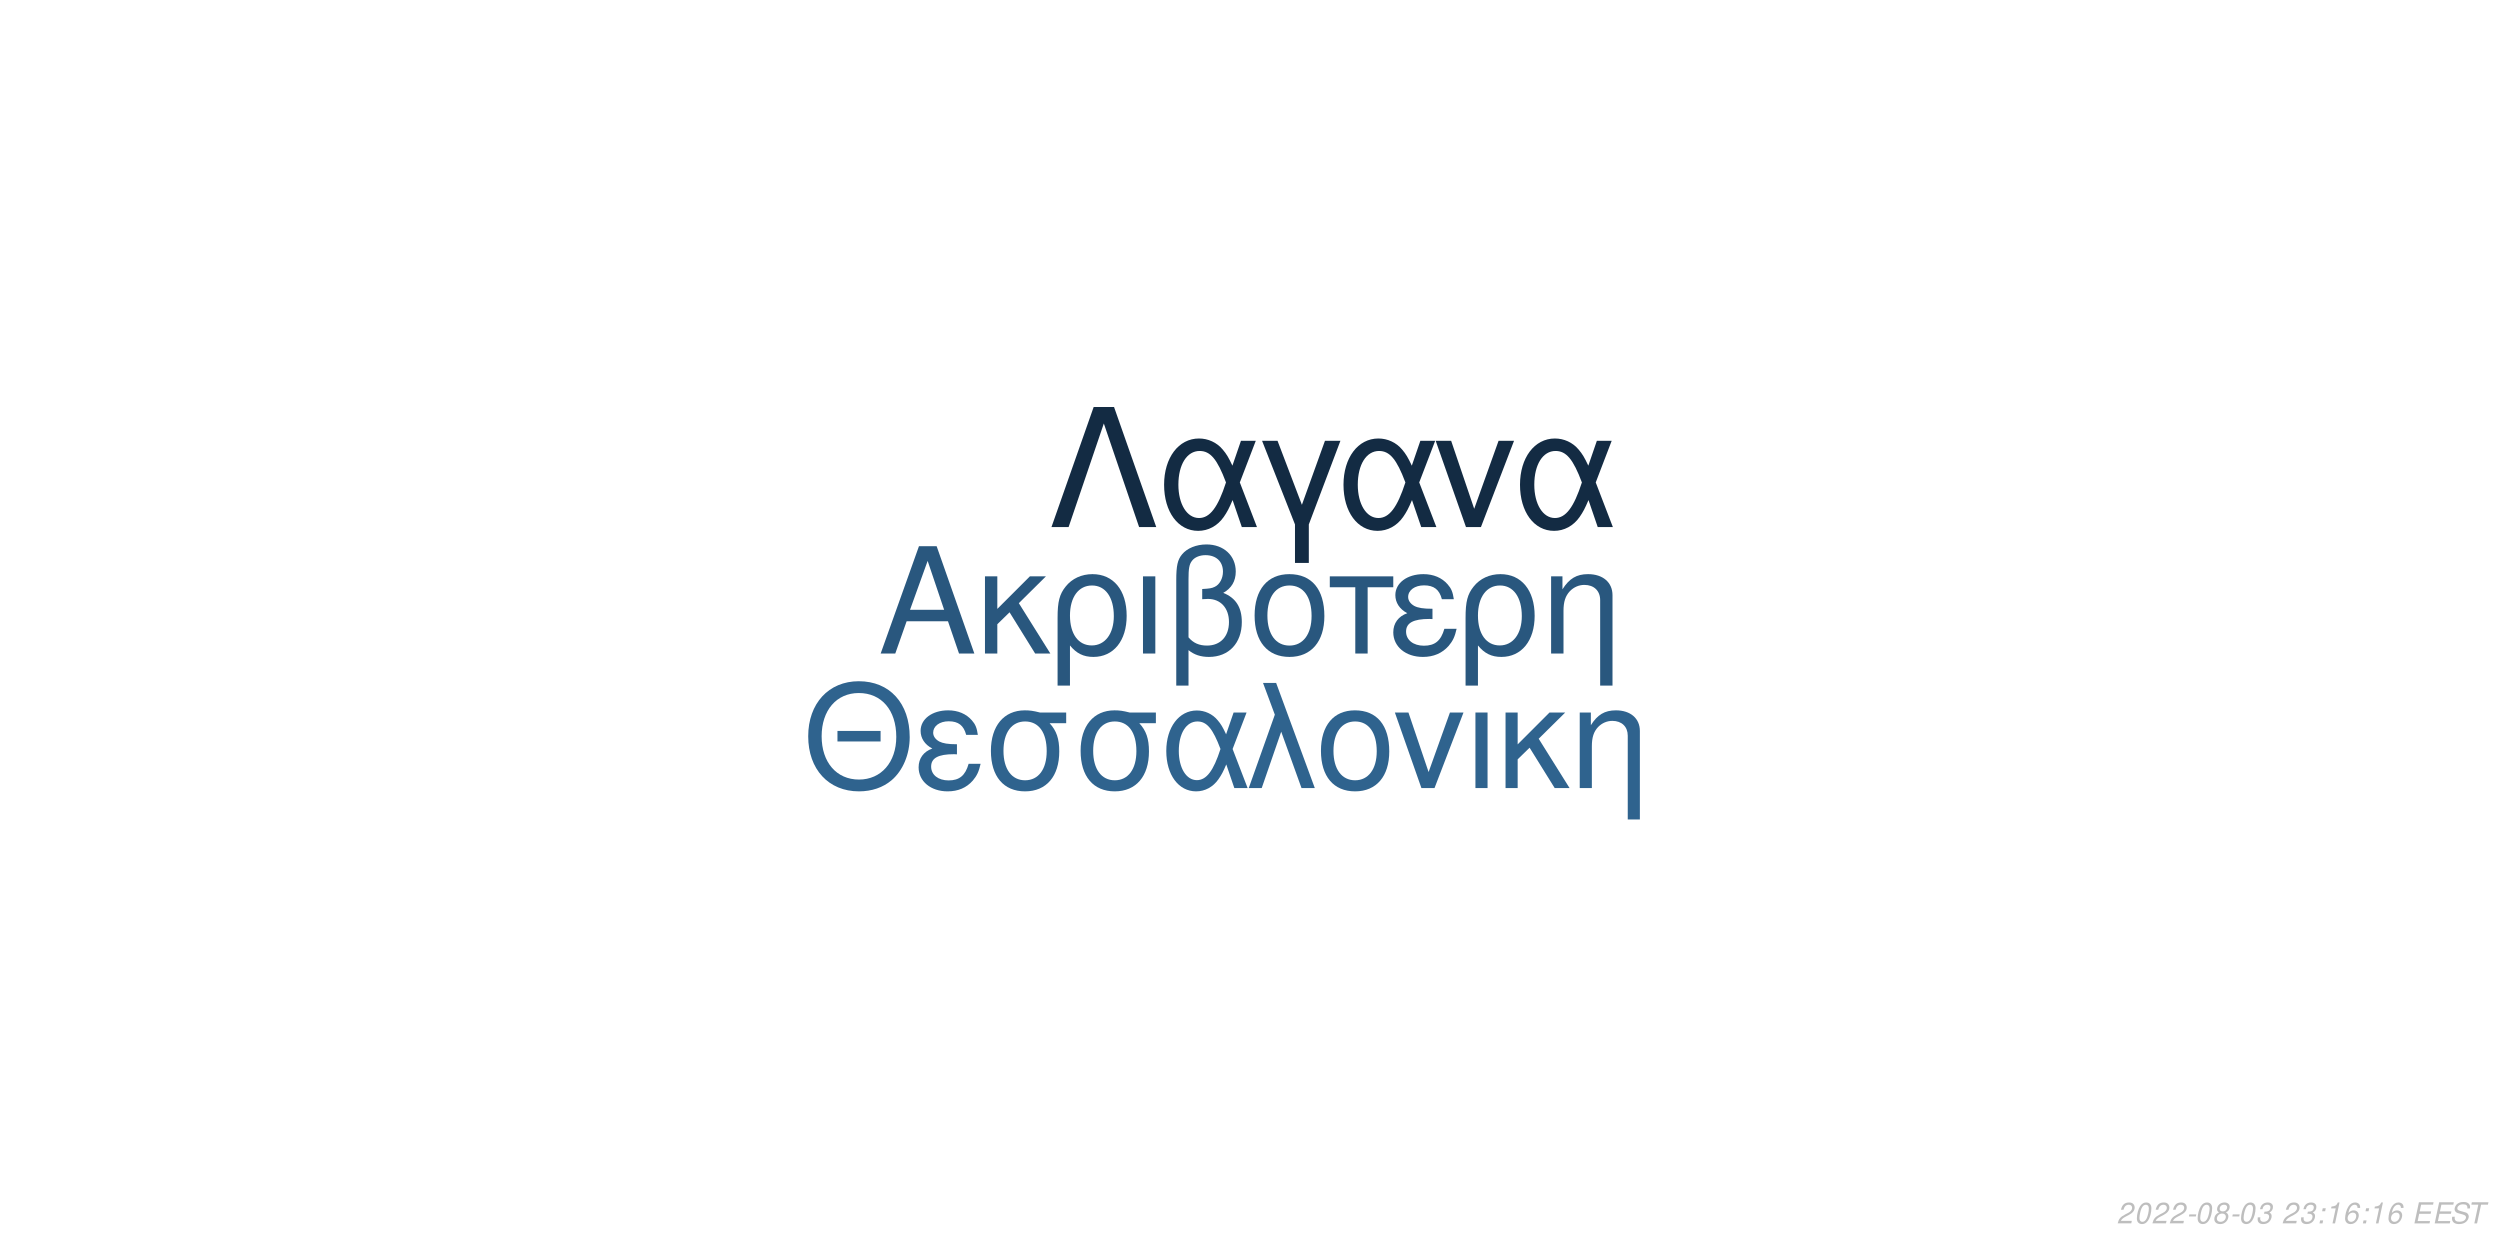
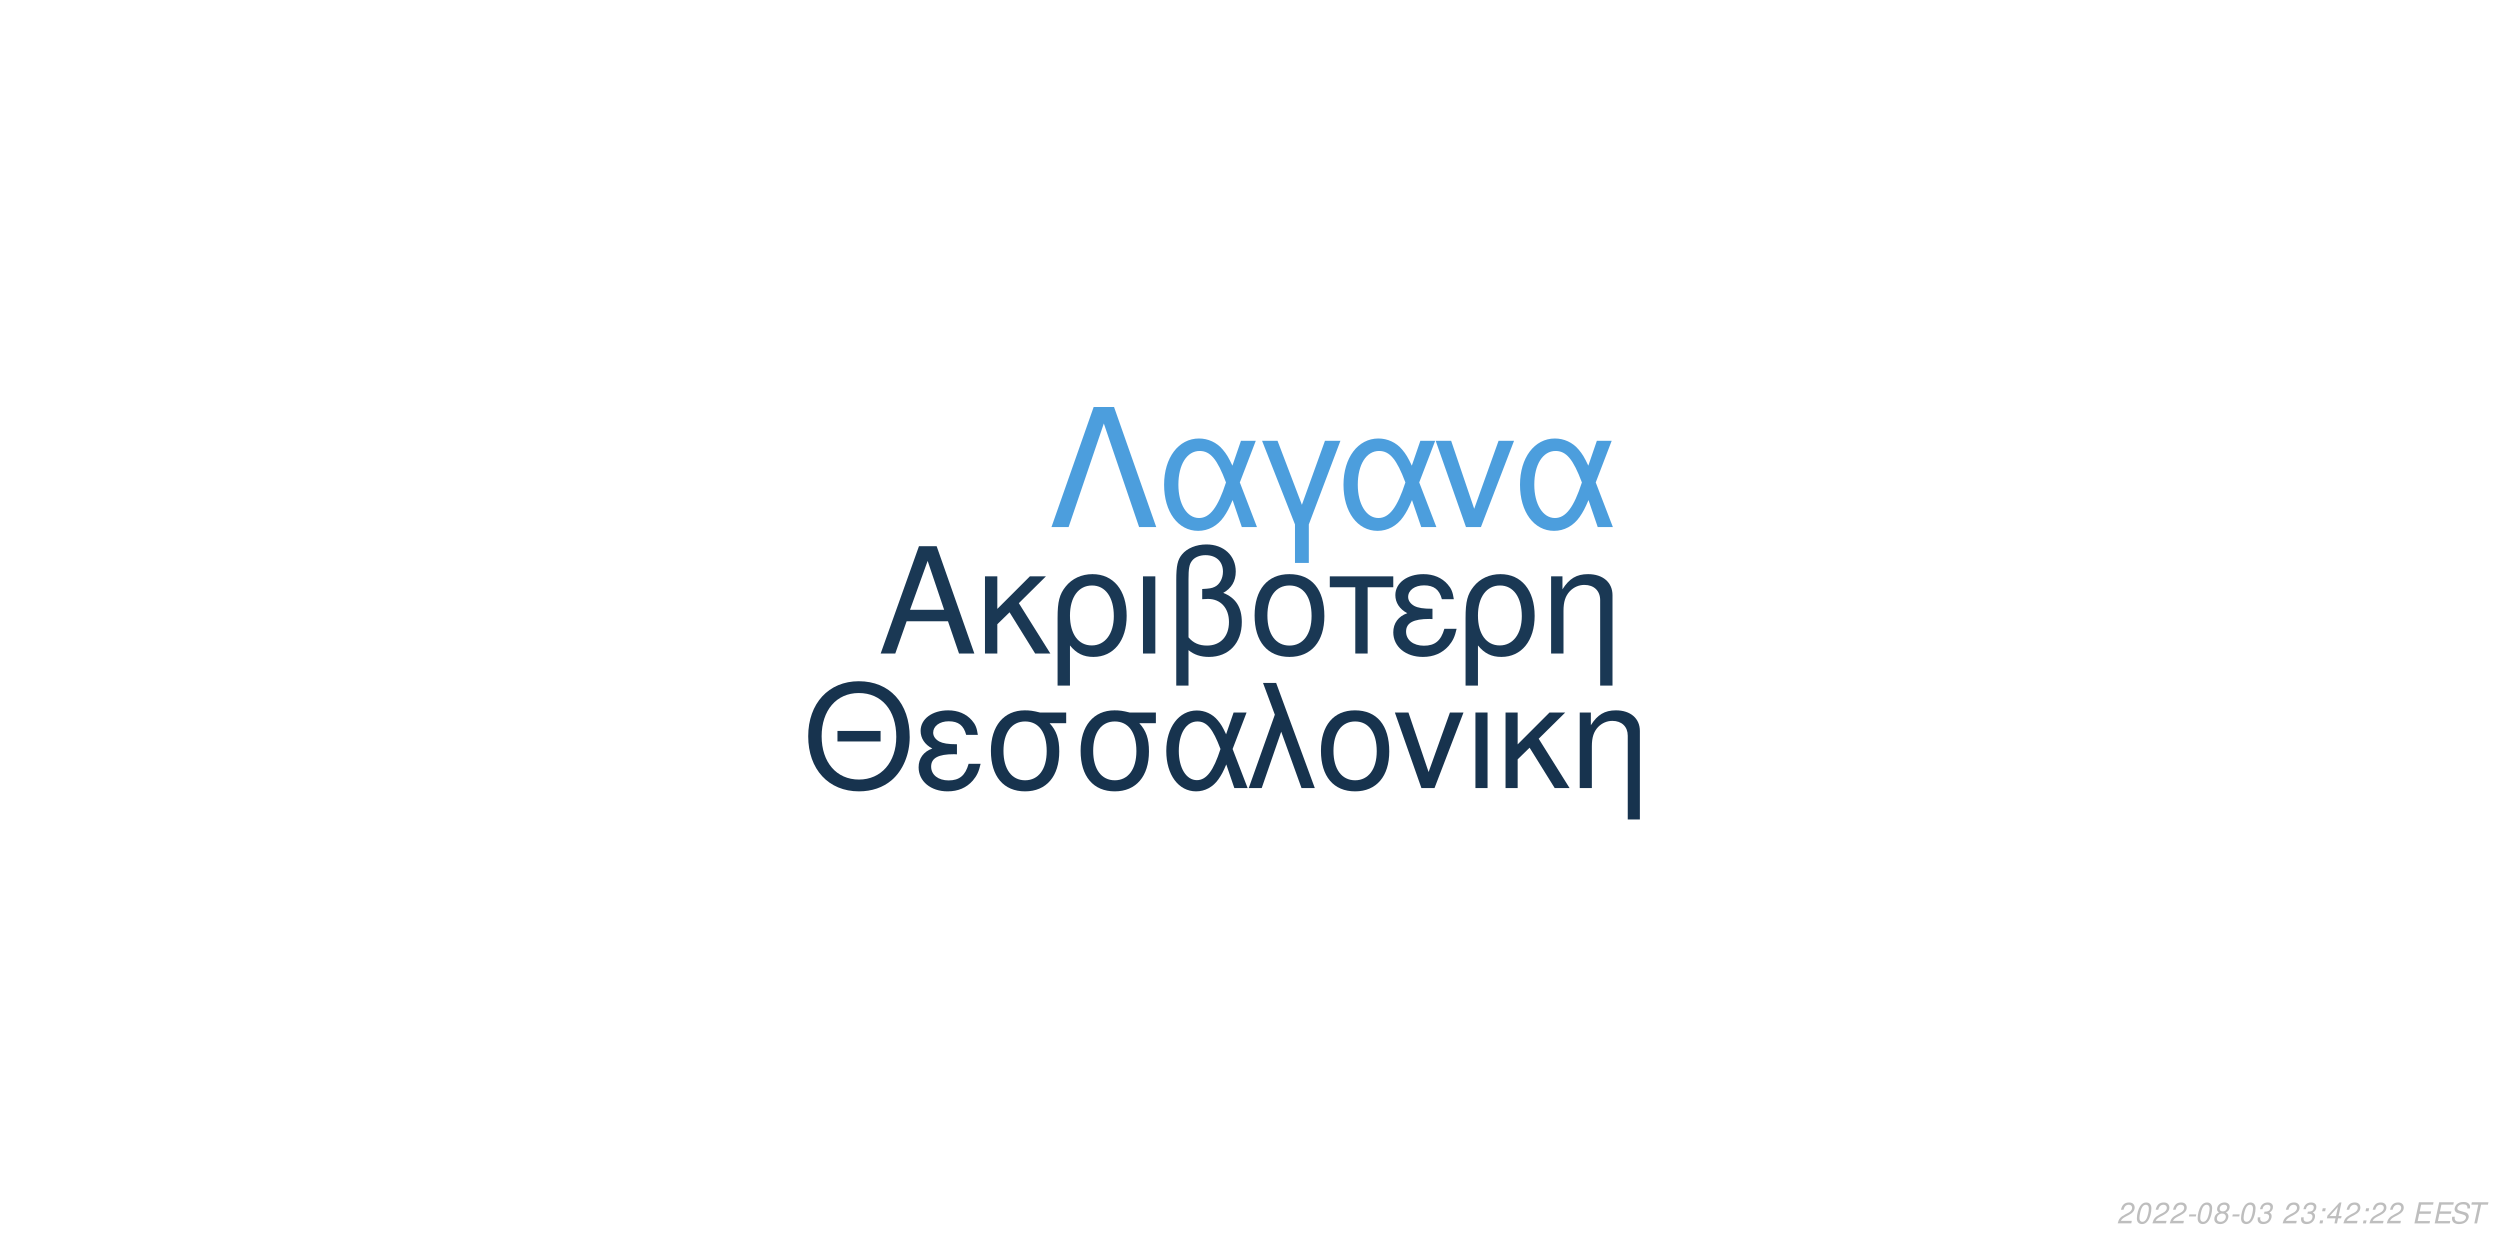
<svg xmlns="http://www.w3.org/2000/svg" xmlns:xlink="http://www.w3.org/1999/xlink" width="864pt" height="432pt" viewBox="0 0 864 432" version="1.1">
  <defs>
    <g>
      <symbol overflow="visible" id="glyph0-0">
        <path style="stroke:none;" d="" />
      </symbol>
      <symbol overflow="visible" id="glyph0-1">
        <path style="stroke:none;" d="M 24.125 -11.141 L 27.938 0 L 33.234 0 L 20.203 -37.094 L 14.094 -37.094 L 0.859 0 L 5.906 0 L 9.828 -11.141 Z M 22.797 -15.109 L 11 -15.109 L 17.094 -32.016 Z M 22.797 -15.109 " />
      </symbol>
      <symbol overflow="visible" id="glyph0-2">
        <path style="stroke:none;" d="M 7.172 -15.422 L 7.172 -26.672 L 2.906 -26.672 L 2.906 0 L 7.172 0 L 7.172 -10.125 L 11.406 -14.25 L 20.25 0 L 25.5 0 L 14.609 -17.406 L 23.969 -26.672 L 18.422 -26.672 Z M 7.172 -15.422 " />
      </symbol>
      <symbol overflow="visible" id="glyph0-3">
        <path style="stroke:none;" d="M 3 11.094 L 7.281 11.094 L 7.281 -2.797 C 9.516 -0.047 11.953 1.172 15.375 1.172 C 22.344 1.172 26.875 -4.422 26.875 -13.031 C 26.875 -21.891 22.297 -27.438 15.062 -27.438 C 11.297 -27.438 7.984 -25.906 5.797 -23.156 C 3.672 -20.516 3 -17.969 3 -12.359 Z M 14.906 -23.516 C 19.547 -23.516 22.438 -19.438 22.438 -12.922 C 22.438 -6.812 19.391 -2.797 14.812 -2.797 C 10.172 -2.797 7.281 -6.766 7.281 -13.125 C 7.281 -19.484 10.234 -23.516 14.906 -23.516 Z M 14.906 -23.516 " />
      </symbol>
      <symbol overflow="visible" id="glyph0-4">
        <path style="stroke:none;" d="M 3.516 0 L 7.781 0 L 7.781 -26.672 L 3.516 -26.672 Z M 3.516 0 " />
      </symbol>
      <symbol overflow="visible" id="glyph0-5">
        <path style="stroke:none;" d="M 4.016 11.094 L 8.25 11.094 L 8.25 -1.172 C 10.172 0.406 12.422 1.172 15.312 1.172 C 22.188 1.172 26.672 -3.609 26.672 -10.891 C 26.672 -15.984 24.578 -19.234 20.25 -20.969 C 23.109 -22.547 24.578 -25.031 24.578 -28.344 C 24.578 -33.844 20.406 -37.703 14.453 -37.703 C 10.938 -37.703 7.734 -36.391 6 -34.25 C 4.484 -32.422 4.016 -30.328 4.016 -25.391 Z M 8.25 -25.656 C 8.25 -29.359 8.5 -30.844 9.469 -32.062 C 10.375 -33.281 12.156 -34 14.094 -34 C 17.812 -34 20.156 -31.812 20.156 -28.297 C 20.156 -25.953 18.984 -23.812 17.297 -23.047 C 16.281 -22.547 15.469 -22.438 12.984 -22.297 L 12.984 -18.781 C 13.734 -18.828 14.344 -18.875 14.969 -18.875 C 19.344 -18.875 22.234 -15.719 22.234 -10.891 C 22.234 -5.906 19.281 -2.75 14.656 -2.75 C 11.953 -2.75 9.922 -3.609 8.25 -5.594 Z M 8.25 -25.656 " />
      </symbol>
      <symbol overflow="visible" id="glyph0-6">
        <path style="stroke:none;" d="M 14.094 -27.438 C 6.562 -27.438 2.094 -22.094 2.094 -13.125 C 2.094 -4.125 6.562 1.172 14.141 1.172 C 21.672 1.172 26.203 -4.172 26.203 -12.922 C 26.203 -22.188 21.828 -27.438 14.094 -27.438 Z M 14.141 -23.516 C 18.938 -23.516 21.781 -19.594 21.781 -12.984 C 21.781 -6.672 18.828 -2.75 14.141 -2.75 C 9.422 -2.75 6.516 -6.672 6.516 -13.125 C 6.516 -19.594 9.422 -23.516 14.141 -23.516 Z M 14.141 -23.516 " />
      </symbol>
      <symbol overflow="visible" id="glyph0-7">
        <path style="stroke:none;" d="M 7.891 0 L 12.156 0 L 12.156 -22.906 L 21.016 -22.906 L 21.016 -26.672 L -0.922 -26.672 L -0.922 -22.906 L 7.891 -22.906 Z M 7.891 0 " />
      </symbol>
      <symbol overflow="visible" id="glyph0-8">
        <path style="stroke:none;" d="M 14.562 -15.469 C 11.344 -15.469 9.562 -15.781 8.297 -16.438 C 6.922 -17.203 6.156 -18.328 6.156 -19.547 C 6.156 -21.891 8.453 -23.562 11.656 -23.562 C 15.062 -23.562 16.953 -22.094 17.812 -18.781 L 21.938 -18.781 C 21.578 -21.266 21.062 -22.5 19.797 -23.922 C 17.812 -26.203 14.906 -27.438 11.453 -27.438 C 5.797 -27.438 1.734 -24.375 1.734 -20.203 C 1.734 -17.609 3.156 -15.375 5.859 -13.938 C 2.797 -12.875 1.016 -10.484 1.016 -7.328 C 1.016 -2.391 5.297 1.172 11.25 1.172 C 14.969 1.172 17.906 -0.109 20.156 -2.641 C 21.578 -4.328 22.297 -5.797 22.906 -8.547 L 18.672 -8.547 C 17.5 -4.422 15.422 -2.703 11.609 -2.703 C 7.938 -2.703 5.438 -4.688 5.438 -7.578 C 5.438 -10.578 7.938 -11.953 13.484 -11.953 C 13.641 -11.953 14.094 -11.953 14.562 -11.906 Z M 14.562 -15.469 " />
      </symbol>
      <symbol overflow="visible" id="glyph0-9">
        <path style="stroke:none;" d="M 3.562 -26.672 L 3.562 0 L 7.844 0 L 7.844 -14.703 C 7.844 -17.906 8.5 -19.891 10.031 -21.531 C 11.406 -22.953 13.188 -23.719 15.062 -23.719 C 18.375 -23.719 20.516 -21.672 20.516 -18.469 L 20.516 11.094 L 24.781 11.094 L 24.781 -20.156 C 24.781 -24.578 21.469 -27.438 16.328 -27.438 C 12.359 -27.438 9.828 -25.906 7.484 -22.188 L 7.484 -26.672 Z M 3.562 -26.672 " />
      </symbol>
      <symbol overflow="visible" id="glyph1-0">
        <path style="stroke:none;" d="" />
      </symbol>
      <symbol overflow="visible" id="glyph1-1">
        <path style="stroke:none;" d="M 26.859 -19.734 L 11.953 -19.734 L 11.953 -16.094 L 26.859 -16.094 Z M 19.328 -36.922 C 8.922 -36.922 1.844 -29.25 1.844 -17.891 C 1.844 -6.484 8.875 1.141 19.391 1.141 C 23.812 1.141 27.703 -0.203 30.641 -2.688 C 34.578 -6.031 36.922 -11.656 36.922 -17.594 C 36.922 -29.297 30 -36.922 19.328 -36.922 Z M 19.328 -32.844 C 27.203 -32.844 32.281 -26.906 32.281 -17.688 C 32.281 -8.922 27.062 -2.938 19.391 -2.938 C 11.609 -2.938 6.484 -8.922 6.484 -17.891 C 6.484 -26.859 11.609 -32.844 19.328 -32.844 Z M 19.328 -32.844 " />
      </symbol>
      <symbol overflow="visible" id="glyph1-2">
        <path style="stroke:none;" d="M 14.25 -15.141 C 11.109 -15.141 9.375 -15.453 8.125 -16.094 C 6.781 -16.844 6.031 -17.938 6.031 -19.141 C 6.031 -21.422 8.266 -23.078 11.406 -23.078 C 14.75 -23.078 16.594 -21.625 17.438 -18.391 L 21.469 -18.391 C 21.125 -20.828 20.625 -22.031 19.391 -23.422 C 17.438 -25.656 14.594 -26.859 11.219 -26.859 C 5.688 -26.859 1.688 -23.875 1.688 -19.781 C 1.688 -17.234 3.094 -15.047 5.734 -13.656 C 2.734 -12.609 1 -10.266 1 -7.172 C 1 -2.344 5.188 1.141 11.016 1.141 C 14.656 1.141 17.547 -0.094 19.734 -2.594 C 21.125 -4.234 21.828 -5.688 22.422 -8.375 L 18.281 -8.375 C 17.141 -4.328 15.094 -2.641 11.359 -2.641 C 7.766 -2.641 5.328 -4.578 5.328 -7.422 C 5.328 -10.359 7.766 -11.703 13.203 -11.703 C 13.359 -11.703 13.797 -11.703 14.25 -11.656 Z M 14.25 -15.141 " />
      </symbol>
      <symbol overflow="visible" id="glyph1-3">
        <path style="stroke:none;" d="M 29 -26.109 L 19.938 -26.109 C 17.594 -26.703 16.438 -26.859 14.703 -26.859 C 7.469 -26.859 2.984 -21.469 2.984 -12.859 C 2.984 -4.031 7.375 1.141 14.797 1.141 C 22.172 1.141 26.609 -4.078 26.609 -12.656 C 26.609 -17.047 25.656 -19.828 23.266 -22.422 L 29 -22.422 Z M 14.797 -23.016 C 19.531 -23.016 22.266 -19.234 22.266 -12.75 C 22.266 -6.531 19.438 -2.688 14.797 -2.688 C 10.172 -2.688 7.328 -6.531 7.328 -12.859 C 7.328 -19.188 10.172 -23.016 14.797 -23.016 Z M 14.797 -23.016 " />
      </symbol>
      <symbol overflow="visible" id="glyph1-4">
        <path style="stroke:none;" d="M 29.344 -26.109 L 24.859 -26.109 L 22.266 -18.578 C 21.125 -21.031 20.484 -22.125 19.328 -23.469 C 17.547 -25.609 14.906 -26.812 12.156 -26.812 C 5.984 -26.812 1.594 -20.984 1.594 -12.812 C 1.594 -4.578 5.828 1.141 11.906 1.141 C 14.953 1.141 17.734 -0.344 19.625 -3.047 C 20.672 -4.531 21.281 -5.688 22.328 -8.172 L 25.109 0 L 29.703 0 L 24.516 -13.5 Z M 20.328 -13.5 C 17.891 -5.922 15.453 -2.734 12.156 -2.734 C 8.516 -2.734 5.922 -6.922 5.922 -12.812 C 5.922 -18.938 8.516 -23.016 12.359 -23.016 C 15.594 -23.016 17.688 -20.531 20.328 -13.5 Z M 20.328 -13.5 " />
      </symbol>
      <symbol overflow="visible" id="glyph1-5">
        <path style="stroke:none;" d="M 1.094 0 L 5.578 0 L 12.312 -19.484 L 19.328 0 L 23.922 0 L 10.562 -36.328 L 6.031 -36.328 L 10.109 -25.359 Z M 1.094 0 " />
      </symbol>
      <symbol overflow="visible" id="glyph1-6">
        <path style="stroke:none;" d="M 13.797 -26.859 C 6.422 -26.859 2.047 -21.625 2.047 -12.859 C 2.047 -4.031 6.422 1.141 13.859 1.141 C 21.234 1.141 25.656 -4.078 25.656 -12.656 C 25.656 -21.719 21.375 -26.859 13.797 -26.859 Z M 13.859 -23.016 C 18.531 -23.016 21.328 -19.188 21.328 -12.703 C 21.328 -6.531 18.438 -2.688 13.859 -2.688 C 9.219 -2.688 6.375 -6.531 6.375 -12.859 C 6.375 -19.188 9.219 -23.016 13.859 -23.016 Z M 13.859 -23.016 " />
      </symbol>
      <symbol overflow="visible" id="glyph1-7">
        <path style="stroke:none;" d="M 14.297 0 L 24.312 -26.109 L 19.625 -26.109 L 12.25 -5.531 L 5.281 -26.109 L 0.594 -26.109 L 9.766 0 Z M 14.297 0 " />
      </symbol>
      <symbol overflow="visible" id="glyph1-8">
        <path style="stroke:none;" d="M 3.438 0 L 7.625 0 L 7.625 -26.109 L 3.438 -26.109 Z M 3.438 0 " />
      </symbol>
      <symbol overflow="visible" id="glyph1-9">
        <path style="stroke:none;" d="M 7.031 -15.094 L 7.031 -26.109 L 2.844 -26.109 L 2.844 0 L 7.031 0 L 7.031 -9.922 L 11.156 -13.953 L 19.828 0 L 24.969 0 L 14.297 -17.047 L 23.469 -26.109 L 18.031 -26.109 Z M 7.031 -15.094 " />
      </symbol>
      <symbol overflow="visible" id="glyph1-10">
        <path style="stroke:none;" d="M 3.484 -26.109 L 3.484 0 L 7.672 0 L 7.672 -14.406 C 7.672 -17.547 8.328 -19.484 9.812 -21.078 C 11.156 -22.469 12.906 -23.219 14.75 -23.219 C 17.984 -23.219 20.078 -21.234 20.078 -18.094 L 20.078 10.859 L 24.266 10.859 L 24.266 -19.734 C 24.266 -24.062 21.031 -26.859 16 -26.859 C 12.109 -26.859 9.609 -25.359 7.328 -21.719 L 7.328 -26.109 Z M 3.484 -26.109 " />
      </symbol>
      <symbol overflow="visible" id="glyph2-0">
        <path style="stroke:none;" d="" />
      </symbol>
      <symbol overflow="visible" id="glyph2-1">
        <path style="stroke:none;" d="M 22.531 -41.484 L 15.484 -41.484 L 0.906 0 L 6.828 0 L 19 -35.797 L 31.188 0 L 37.109 0 Z M 22.531 -41.484 " />
      </symbol>
      <symbol overflow="visible" id="glyph2-2">
        <path style="stroke:none;" d="M 33.516 -29.812 L 28.391 -29.812 L 25.438 -21.219 C 24.125 -24.016 23.391 -25.266 22.078 -26.797 C 20.031 -29.25 17.016 -30.609 13.891 -30.609 C 6.828 -30.609 1.828 -23.953 1.828 -14.625 C 1.828 -5.234 6.656 1.312 13.594 1.312 C 17.078 1.312 20.266 -0.391 22.422 -3.469 C 23.609 -5.172 24.297 -6.484 25.5 -9.328 L 28.688 0 L 33.922 0 L 28 -15.422 Z M 23.219 -15.422 C 20.422 -6.766 17.641 -3.125 13.891 -3.125 C 9.734 -3.125 6.766 -7.906 6.766 -14.625 C 6.766 -21.625 9.734 -26.297 14.109 -26.297 C 17.812 -26.297 20.203 -23.453 23.219 -15.422 Z M 23.219 -15.422 " />
      </symbol>
      <symbol overflow="visible" id="glyph2-3">
        <path style="stroke:none;" d="M 12.062 12.406 L 16.844 12.406 L 16.844 -0.906 L 27.766 -29.812 L 22.422 -29.812 L 14.453 -7.688 L 6.031 -29.812 L 0.688 -29.812 L 12.062 -0.906 Z M 12.062 12.406 " />
      </symbol>
      <symbol overflow="visible" id="glyph2-4">
        <path style="stroke:none;" d="M 16.328 0 L 27.766 -29.812 L 22.422 -29.812 L 14 -6.312 L 6.031 -29.812 L 0.688 -29.812 L 11.156 0 Z M 16.328 0 " />
      </symbol>
      <symbol overflow="visible" id="glyph3-0">
        <path style="stroke:none;" d="" />
      </symbol>
      <symbol overflow="visible" id="glyph3-1">
        <path style="stroke:none;" d="M 5.234 -0.875 L 1.469 -0.875 C 1.641 -1.375 2.203 -1.891 3.109 -2.344 L 4.234 -2.938 C 5.562 -3.625 6.219 -4.469 6.219 -5.484 C 6.219 -5.938 6.062 -6.359 5.797 -6.656 C 5.469 -7.047 4.984 -7.234 4.312 -7.234 C 2.766 -7.234 1.891 -6.453 1.484 -4.734 L 2.375 -4.734 C 2.484 -5.188 2.609 -5.484 2.797 -5.75 C 3.094 -6.203 3.609 -6.453 4.188 -6.453 C 4.891 -6.453 5.344 -6.031 5.344 -5.375 C 5.344 -4.703 4.859 -4.094 4.016 -3.656 L 2.984 -3.125 C 1.234 -2.188 0.797 -1.656 0.344 -0.016 L 5.047 -0.016 Z M 5.234 -0.875 " />
      </symbol>
      <symbol overflow="visible" id="glyph3-2">
        <path style="stroke:none;" d="M 4.203 -7.234 C 3.375 -7.234 2.688 -6.812 2.125 -5.984 C 1.484 -5.047 0.984 -3.188 0.984 -1.734 C 0.984 -1.109 1.172 -0.562 1.484 -0.266 C 1.797 0.047 2.281 0.234 2.766 0.234 C 3.625 0.234 4.281 -0.156 4.859 -1.016 C 5.516 -1.953 6 -3.797 6 -5.266 C 6 -6.5 5.328 -7.234 4.203 -7.234 Z M 4.094 -6.453 C 4.734 -6.453 5.125 -5.984 5.125 -5.156 C 5.125 -4.203 4.781 -2.625 4.406 -1.812 C 3.984 -0.938 3.516 -0.547 2.875 -0.547 C 2.25 -0.547 1.875 -1.031 1.875 -1.828 C 1.875 -2.797 2.203 -4.344 2.594 -5.203 C 2.984 -6.047 3.453 -6.453 4.094 -6.453 Z M 4.094 -6.453 " />
      </symbol>
      <symbol overflow="visible" id="glyph3-3">
        <path style="stroke:none;" d="M 3.516 -3.125 L 1.125 -3.125 L 0.969 -2.406 L 3.359 -2.406 Z M 3.516 -3.125 " />
      </symbol>
      <symbol overflow="visible" id="glyph3-4">
        <path style="stroke:none;" d="M 4.766 -3.797 C 5.078 -3.969 5.234 -4.078 5.438 -4.234 C 5.812 -4.594 6.062 -5.172 6.062 -5.734 C 6.062 -6.625 5.344 -7.234 4.266 -7.234 C 2.812 -7.234 1.703 -6.219 1.703 -4.875 C 1.703 -4.406 1.875 -4.125 2.359 -3.812 C 1.297 -3.312 0.75 -2.516 0.75 -1.469 C 0.75 -0.438 1.547 0.234 2.812 0.234 C 3.656 0.234 4.359 -0.094 4.938 -0.734 C 5.359 -1.234 5.609 -1.859 5.609 -2.438 C 5.609 -3.047 5.312 -3.516 4.766 -3.797 Z M 4.109 -6.453 C 4.797 -6.453 5.188 -6.125 5.188 -5.578 C 5.188 -5.266 5.062 -4.922 4.859 -4.672 C 4.562 -4.312 4.188 -4.156 3.656 -4.156 C 2.984 -4.156 2.594 -4.453 2.594 -4.984 C 2.594 -5.859 3.203 -6.453 4.109 -6.453 Z M 3.453 -3.406 C 4.234 -3.406 4.734 -2.984 4.734 -2.312 C 4.734 -1.312 3.922 -0.547 2.875 -0.547 C 2.125 -0.547 1.625 -0.969 1.625 -1.625 C 1.625 -2.609 2.438 -3.406 3.453 -3.406 Z M 3.453 -3.406 " />
      </symbol>
      <symbol overflow="visible" id="glyph3-5">
        <path style="stroke:none;" d="M 2.922 -3.312 C 3.125 -3.344 3.234 -3.344 3.375 -3.344 C 4.203 -3.344 4.688 -3 4.688 -2.406 C 4.688 -1.312 3.906 -0.547 2.781 -0.547 C 2.047 -0.547 1.594 -0.938 1.594 -1.562 C 1.594 -1.719 1.609 -1.844 1.656 -2.094 L 0.766 -2.094 C 0.734 -1.797 0.719 -1.641 0.719 -1.469 C 0.719 -0.375 1.406 0.234 2.641 0.234 C 3.547 0.234 4.297 -0.078 4.812 -0.656 C 5.266 -1.156 5.562 -1.875 5.562 -2.547 C 5.562 -3.125 5.344 -3.453 4.797 -3.734 C 5.641 -4.234 6.016 -4.844 6.016 -5.734 C 6.016 -6.656 5.312 -7.234 4.203 -7.234 C 3.375 -7.234 2.672 -6.938 2.188 -6.375 C 1.891 -6.031 1.703 -5.641 1.516 -4.906 L 2.391 -4.906 C 2.5 -5.359 2.594 -5.594 2.734 -5.812 C 3.047 -6.234 3.516 -6.453 4.078 -6.453 C 4.734 -6.453 5.141 -6.125 5.141 -5.578 C 5.141 -5.188 5.016 -4.797 4.797 -4.547 C 4.516 -4.234 4 -4.062 3.266 -4.062 L 3.078 -4.062 Z M 2.922 -3.312 " />
      </symbol>
      <symbol overflow="visible" id="glyph3-6">
        <path style="stroke:none;" d="" />
      </symbol>
      <symbol overflow="visible" id="glyph3-7">
        <path style="stroke:none;" d="M 2.359 -1.031 L 1.312 -1.031 L 1.094 0 L 2.141 0 Z M 3.266 -5.234 L 2.219 -5.234 L 2 -4.203 L 3.047 -4.203 Z M 3.266 -5.234 " />
      </symbol>
      <symbol overflow="visible" id="glyph3-8">
-         <path style="stroke:none;" d="M 3.703 -5.188 L 2.594 0 L 3.469 0 L 5.016 -7.234 L 4.438 -7.234 C 3.906 -6.156 3.688 -6.016 2.234 -5.812 L 2.109 -5.188 Z M 3.703 -5.188 " />
+         <path style="stroke:none;" d="M 3.625 -1.75 L 3.266 0 L 4.141 0 L 4.516 -1.75 L 5.562 -1.75 L 5.734 -2.531 L 4.688 -2.531 L 5.688 -7.234 L 5.016 -7.234 L 0.844 -2.672 L 0.641 -1.75 Z M 3.797 -2.531 L 1.594 -2.531 L 4.469 -5.703 Z M 3.797 -2.531 " />
      </symbol>
      <symbol overflow="visible" id="glyph3-9">
-         <path style="stroke:none;" d="M 6.125 -5.344 L 6.141 -5.625 C 6.141 -6.609 5.453 -7.234 4.391 -7.234 C 3.438 -7.234 2.641 -6.719 2.016 -5.703 C 1.422 -4.781 0.938 -2.953 0.938 -1.688 C 0.938 -0.516 1.688 0.234 2.859 0.234 C 3.703 0.234 4.438 -0.156 5 -0.875 C 5.406 -1.422 5.672 -2.156 5.672 -2.766 C 5.672 -3.812 4.969 -4.5 3.906 -4.5 C 3.234 -4.5 2.672 -4.234 2.094 -3.625 C 2.406 -5.375 3.234 -6.453 4.25 -6.453 C 4.703 -6.453 5.062 -6.234 5.172 -5.844 C 5.203 -5.719 5.234 -5.578 5.25 -5.344 Z M 3.656 -3.734 C 4.344 -3.734 4.797 -3.281 4.797 -2.625 C 4.797 -1.469 3.984 -0.547 2.984 -0.547 C 2.297 -0.547 1.812 -1.047 1.812 -1.766 C 1.812 -2.859 2.625 -3.734 3.656 -3.734 Z M 3.656 -3.734 " />
+         <path style="stroke:none;" d="M 2.547 -3.312 L 6.5 -3.312 L 6.688 -4.141 L 2.719 -4.141 L 3.219 -6.469 L 7.344 -6.469 L 7.516 -7.297 L 2.453 -7.297 L 0.906 0 L 6.125 0 L 6.297 -0.812 L 2.016 -0.812 Z M 2.547 -3.312 " />
      </symbol>
      <symbol overflow="visible" id="glyph3-10">
-         <path style="stroke:none;" d="M 2.547 -3.312 L 6.5 -3.312 L 6.688 -4.141 L 2.719 -4.141 L 3.219 -6.469 L 7.344 -6.469 L 7.516 -7.297 L 2.453 -7.297 L 0.906 0 L 6.125 0 L 6.297 -0.812 L 2.016 -0.812 Z M 2.547 -3.312 " />
+         <path style="stroke:none;" d="M 7.062 -5.156 C 7.125 -5.438 7.141 -5.562 7.141 -5.703 C 7.141 -6.156 6.938 -6.594 6.594 -6.891 C 6.188 -7.25 5.656 -7.406 4.875 -7.406 C 3.844 -7.406 3.047 -7.125 2.5 -6.562 C 2.094 -6.141 1.781 -5.438 1.781 -4.922 C 1.781 -4.297 2.219 -3.766 2.891 -3.562 L 4.594 -3.094 C 5.406 -2.859 5.734 -2.578 5.734 -2.094 C 5.734 -1.781 5.547 -1.406 5.266 -1.141 C 4.844 -0.766 4.266 -0.578 3.453 -0.578 C 2.328 -0.578 1.812 -0.984 1.812 -1.906 C 1.812 -2.047 1.812 -2.125 1.844 -2.312 L 0.984 -2.312 C 0.906 -2.062 0.891 -1.906 0.891 -1.688 C 0.891 -0.484 1.797 0.234 3.297 0.234 C 4.359 0.234 5.234 -0.062 5.812 -0.609 C 6.344 -1.078 6.688 -1.797 6.688 -2.375 C 6.688 -2.641 6.609 -2.906 6.453 -3.156 C 6.234 -3.5 5.938 -3.703 5.469 -3.828 L 3.75 -4.312 C 2.984 -4.547 2.734 -4.734 2.734 -5.188 C 2.734 -5.547 2.875 -5.844 3.188 -6.109 C 3.547 -6.438 4.031 -6.594 4.703 -6.594 C 5.266 -6.594 5.688 -6.484 5.906 -6.297 C 6.094 -6.125 6.219 -5.797 6.219 -5.516 C 6.219 -5.422 6.203 -5.344 6.188 -5.156 Z M 7.062 -5.156 " />
      </symbol>
      <symbol overflow="visible" id="glyph3-11">
-         <path style="stroke:none;" d="M 7.062 -5.156 C 7.125 -5.438 7.141 -5.562 7.141 -5.703 C 7.141 -6.156 6.938 -6.594 6.594 -6.891 C 6.188 -7.25 5.656 -7.406 4.875 -7.406 C 3.844 -7.406 3.047 -7.125 2.5 -6.562 C 2.094 -6.141 1.781 -5.438 1.781 -4.922 C 1.781 -4.297 2.219 -3.766 2.891 -3.562 L 4.594 -3.094 C 5.406 -2.859 5.734 -2.578 5.734 -2.094 C 5.734 -1.781 5.547 -1.406 5.266 -1.141 C 4.844 -0.766 4.266 -0.578 3.453 -0.578 C 2.328 -0.578 1.812 -0.984 1.812 -1.906 C 1.812 -2.047 1.812 -2.125 1.844 -2.312 L 0.984 -2.312 C 0.906 -2.062 0.891 -1.906 0.891 -1.688 C 0.891 -0.484 1.797 0.234 3.297 0.234 C 4.359 0.234 5.234 -0.062 5.812 -0.609 C 6.344 -1.078 6.688 -1.797 6.688 -2.375 C 6.688 -2.641 6.609 -2.906 6.453 -3.156 C 6.234 -3.5 5.938 -3.703 5.469 -3.828 L 3.75 -4.312 C 2.984 -4.547 2.734 -4.734 2.734 -5.188 C 2.734 -5.547 2.875 -5.844 3.188 -6.109 C 3.547 -6.438 4.031 -6.594 4.703 -6.594 C 5.266 -6.594 5.688 -6.484 5.906 -6.297 C 6.094 -6.125 6.219 -5.797 6.219 -5.516 C 6.219 -5.422 6.203 -5.344 6.188 -5.156 Z M 7.062 -5.156 " />
-       </symbol>
-       <symbol overflow="visible" id="glyph3-12">
        <path style="stroke:none;" d="M 4.938 -6.469 L 7.312 -6.469 L 7.484 -7.297 L 1.75 -7.297 L 1.578 -6.469 L 3.984 -6.469 L 2.609 0 L 3.547 0 Z M 4.938 -6.469 " />
      </symbol>
    </g>
  </defs>
  <g id="surface1">
    <rect x="0" y="0" width="864" height="432" style="fill:rgb(100%,100%,100%);fill-opacity:1;stroke:none;" />
-     <g style="fill:rgb(16.078%,34.118%,49.412%);fill-opacity:1;">
+     <g style="fill:rgb(10.196%,21.961%,32.941%);fill-opacity:1;">
      <use xlink:href="#glyph0-1" x="303.5" y="225.861" />
      <use xlink:href="#glyph0-2" x="337.5" y="225.861" />
      <use xlink:href="#glyph0-3" x="362.5" y="225.861" />
      <use xlink:href="#glyph0-4" x="391.5" y="225.861" />
      <use xlink:href="#glyph0-5" x="402.5" y="225.861" />
      <use xlink:href="#glyph0-6" x="431.5" y="225.861" />
      <use xlink:href="#glyph0-7" x="460.5" y="225.861" />
      <use xlink:href="#glyph0-8" x="480.5" y="225.861" />
      <use xlink:href="#glyph0-3" x="503.5" y="225.861" />
      <use xlink:href="#glyph0-9" x="532.5" y="225.861" />
    </g>
-     <g style="fill:rgb(18.431%,38.824%,55.686%);fill-opacity:1;">
+     <g style="fill:rgb(9.02%,20%,30.588%);fill-opacity:1;">
      <use xlink:href="#glyph1-1" x="277.473" y="272.354" />
      <use xlink:href="#glyph1-2" x="316.473" y="272.354" />
      <use xlink:href="#glyph1-3" x="339.473" y="272.354" />
      <use xlink:href="#glyph1-3" x="370.473" y="272.354" />
      <use xlink:href="#glyph1-4" x="401.473" y="272.354" />
      <use xlink:href="#glyph1-5" x="430.473" y="272.354" />
      <use xlink:href="#glyph1-6" x="454.473" y="272.354" />
      <use xlink:href="#glyph1-7" x="481.473" y="272.354" />
      <use xlink:href="#glyph1-8" x="506.473" y="272.354" />
      <use xlink:href="#glyph1-9" x="517.473" y="272.354" />
      <use xlink:href="#glyph1-10" x="542.473" y="272.354" />
    </g>
-     <g style="fill:rgb(7.451%,16.863%,26.275%);fill-opacity:1;">
+     <g style="fill:rgb(29.804%,61.961%,86.667%);fill-opacity:1;">
      <use xlink:href="#glyph2-1" x="362.484" y="182.152" />
      <use xlink:href="#glyph2-2" x="400.484" y="182.152" />
      <use xlink:href="#glyph2-3" x="435.484" y="182.152" />
      <use xlink:href="#glyph2-2" x="462.484" y="182.152" />
      <use xlink:href="#glyph2-4" x="495.484" y="182.152" />
      <use xlink:href="#glyph2-2" x="523.484" y="182.152" />
    </g>
    <g style="fill:rgb(74.51%,74.51%,74.51%);fill-opacity:1;">
      <use xlink:href="#glyph3-1" x="731.52" y="422.81" />
      <use xlink:href="#glyph3-2" x="737.52" y="422.81" />
      <use xlink:href="#glyph3-1" x="743.52" y="422.81" />
      <use xlink:href="#glyph3-1" x="749.52" y="422.81" />
      <use xlink:href="#glyph3-3" x="755.52" y="422.81" />
      <use xlink:href="#glyph3-2" x="758.52" y="422.81" />
      <use xlink:href="#glyph3-4" x="764.52" y="422.81" />
      <use xlink:href="#glyph3-3" x="770.52" y="422.81" />
      <use xlink:href="#glyph3-2" x="773.52" y="422.81" />
      <use xlink:href="#glyph3-5" x="779.52" y="422.81" />
      <use xlink:href="#glyph3-6" x="785.52" y="422.81" />
      <use xlink:href="#glyph3-1" x="788.52" y="422.81" />
      <use xlink:href="#glyph3-5" x="794.52" y="422.81" />
      <use xlink:href="#glyph3-7" x="800.52" y="422.81" />
      <use xlink:href="#glyph3-8" x="803.52" y="422.81" />
-       <use xlink:href="#glyph3-9" x="809.52" y="422.81" />
+       <use xlink:href="#glyph3-1" x="809.52" y="422.81" />
      <use xlink:href="#glyph3-7" x="815.52" y="422.81" />
-       <use xlink:href="#glyph3-8" x="818.52" y="422.81" />
-       <use xlink:href="#glyph3-9" x="824.52" y="422.81" />
+       <use xlink:href="#glyph3-1" x="818.52" y="422.81" />
+       <use xlink:href="#glyph3-1" x="824.52" y="422.81" />
      <use xlink:href="#glyph3-6" x="830.52" y="422.81" />
-       <use xlink:href="#glyph3-10" x="833.52" y="422.81" />
-       <use xlink:href="#glyph3-10" x="840.52" y="422.81" />
-       <use xlink:href="#glyph3-11" x="846.52" y="422.81" />
-       <use xlink:href="#glyph3-12" x="852.52" y="422.81" />
+       <use xlink:href="#glyph3-9" x="833.52" y="422.81" />
+       <use xlink:href="#glyph3-9" x="840.52" y="422.81" />
+       <use xlink:href="#glyph3-10" x="846.52" y="422.81" />
+       <use xlink:href="#glyph3-11" x="852.52" y="422.81" />
    </g>
  </g>
</svg>
